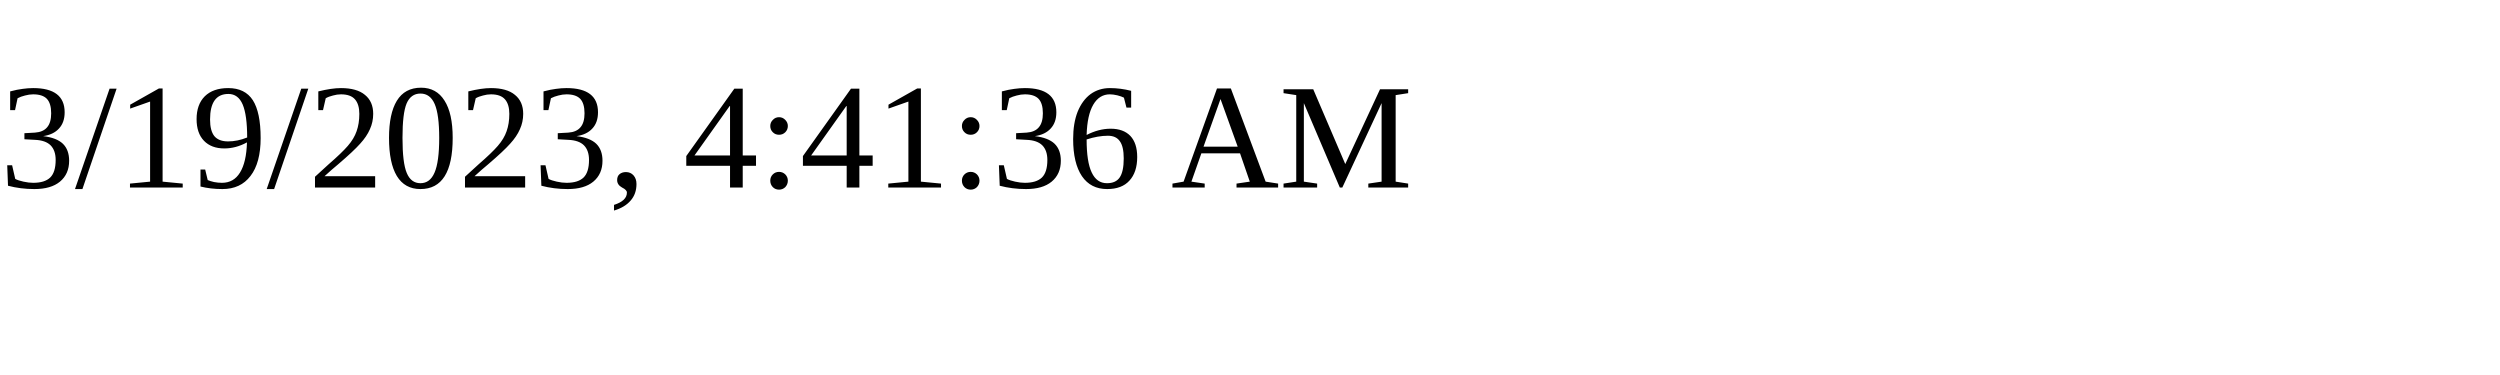
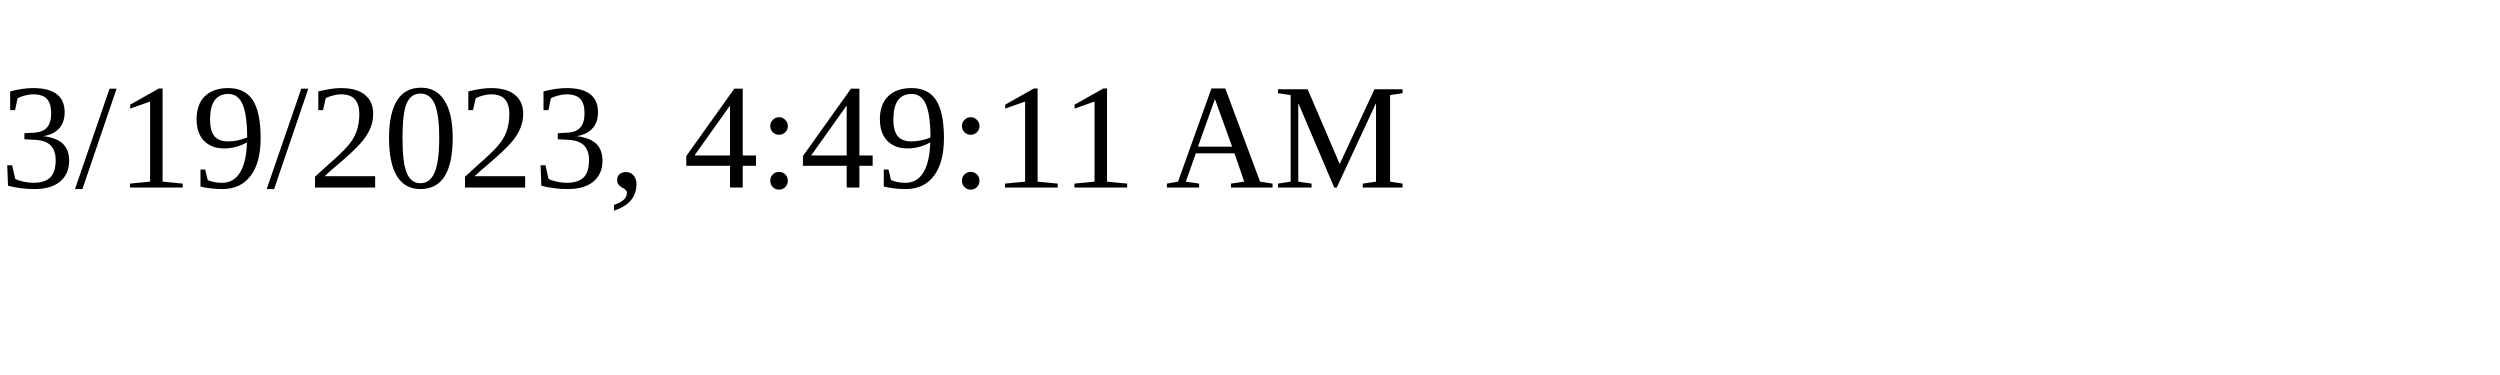
<svg xmlns="http://www.w3.org/2000/svg" height="30" width="200">
-   <text x="0" y="15">3/19/2023, 4:41:36 AM</text>
+   <text x="0" y="15">3/19/2023, 4:49:11 AM</text>
</svg>
